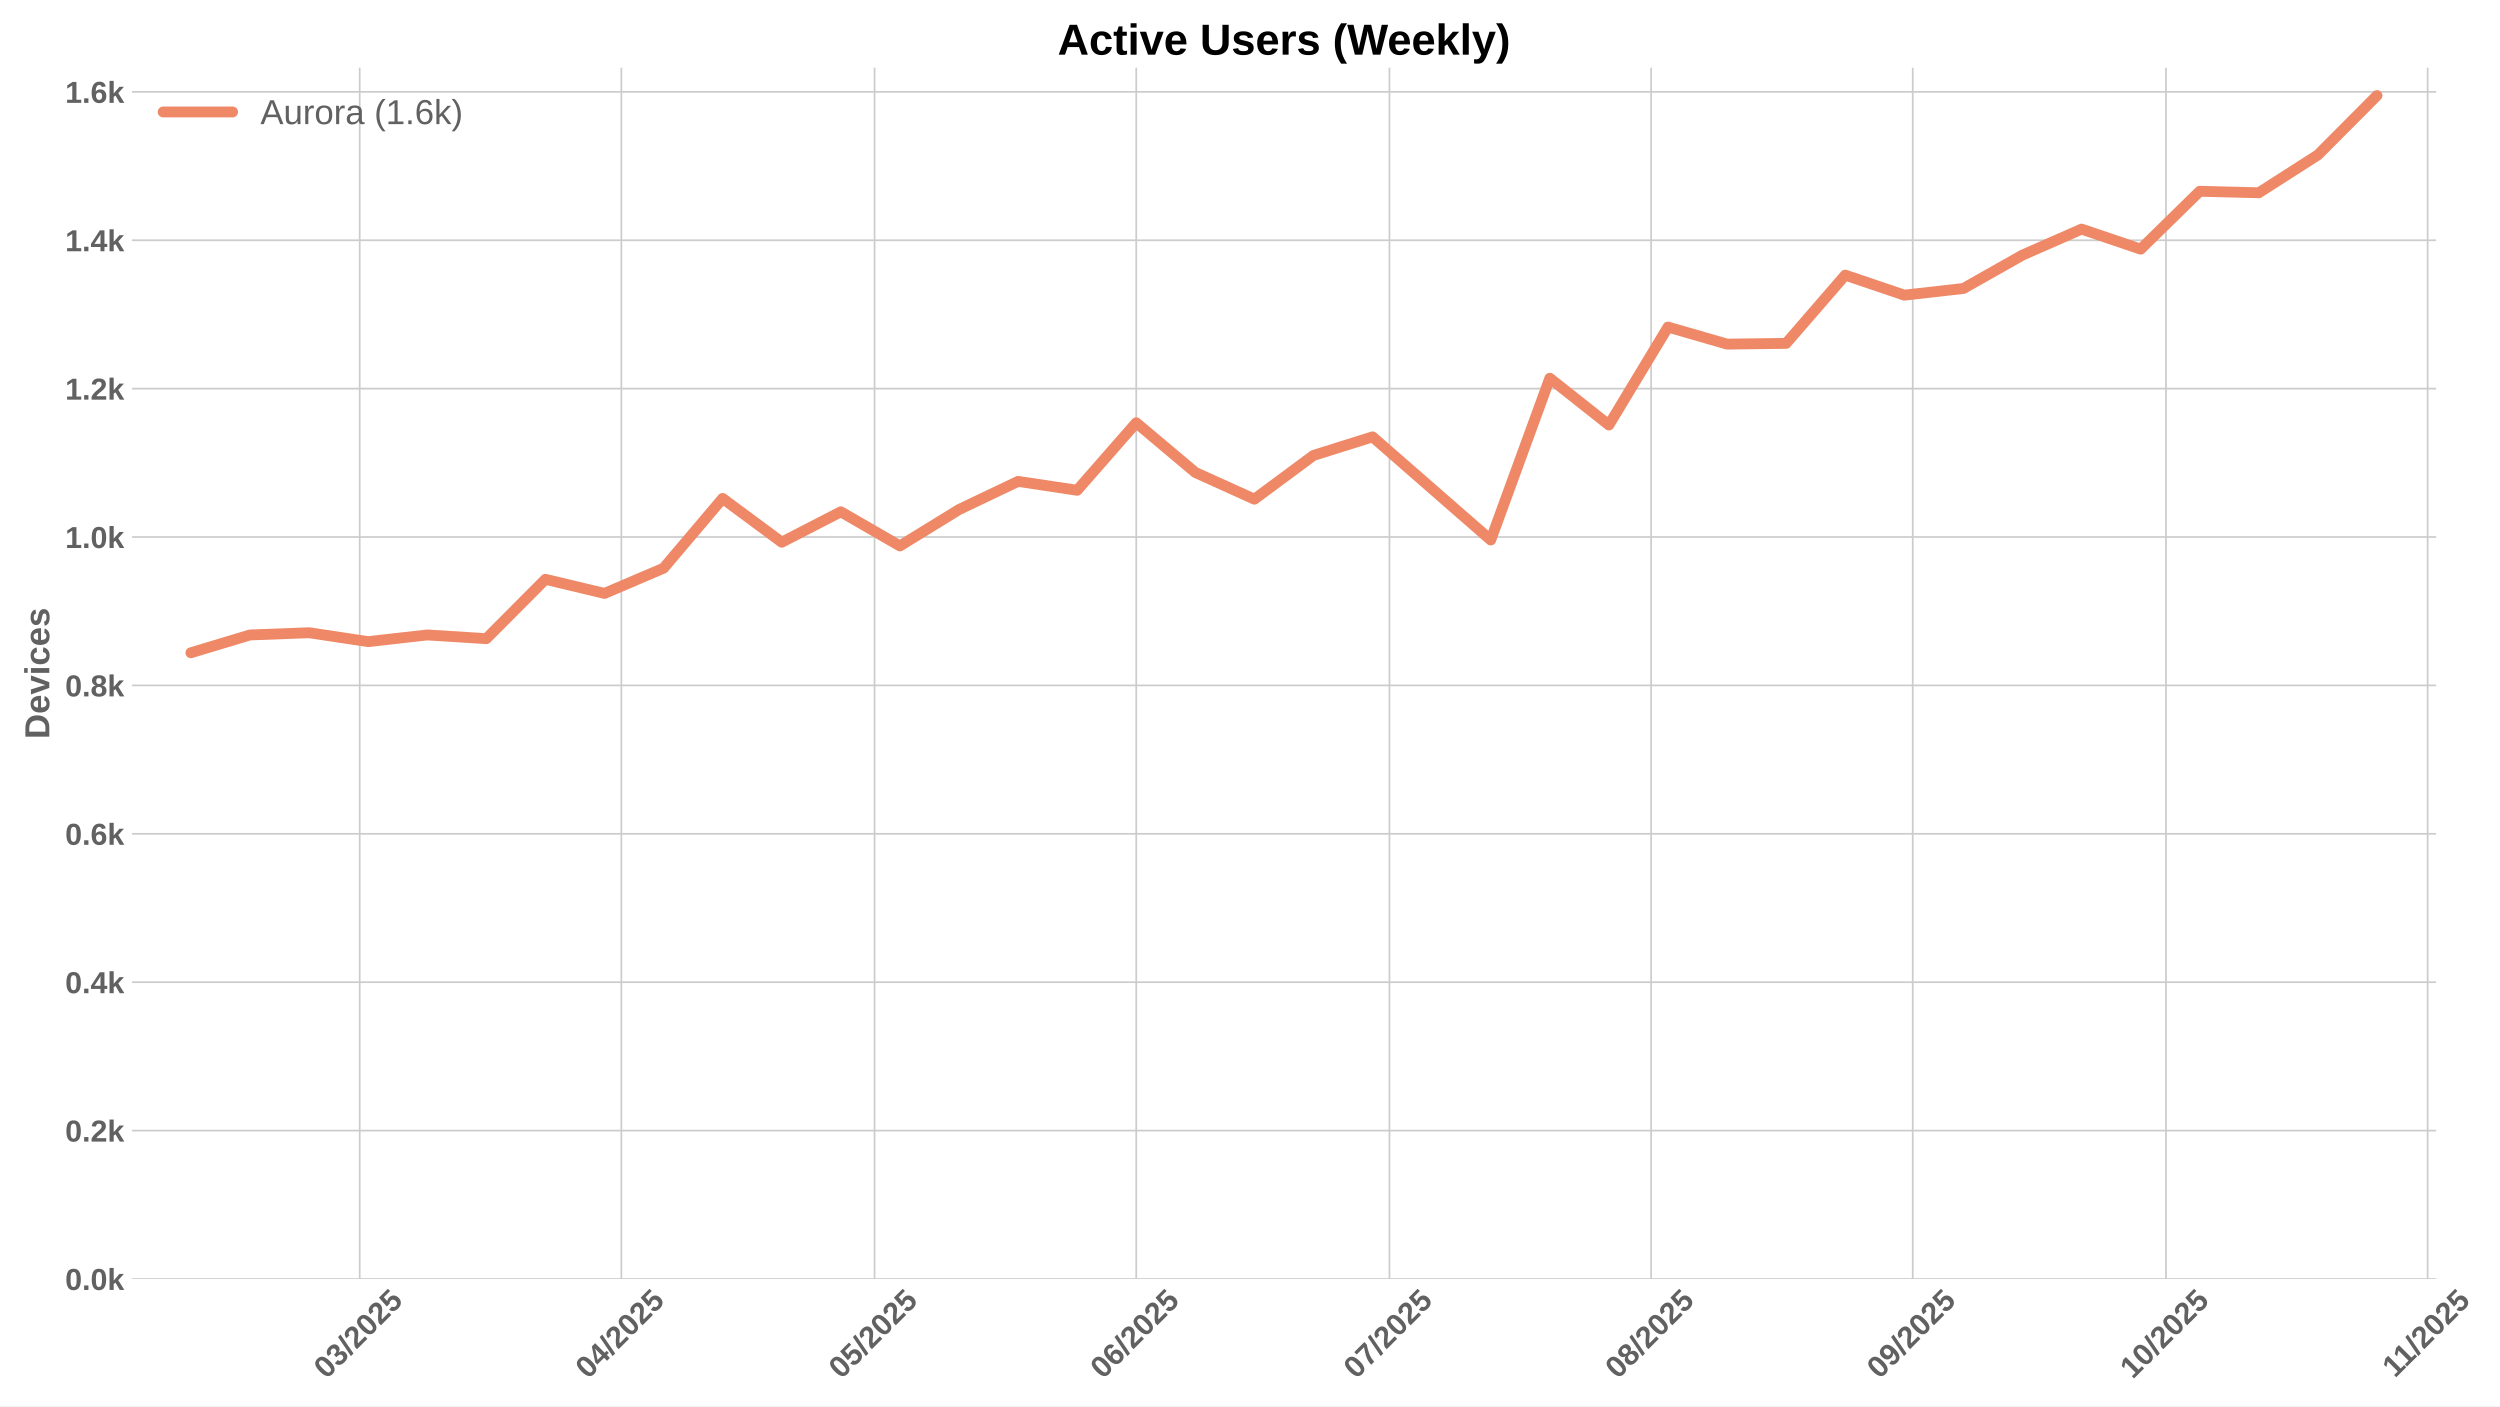
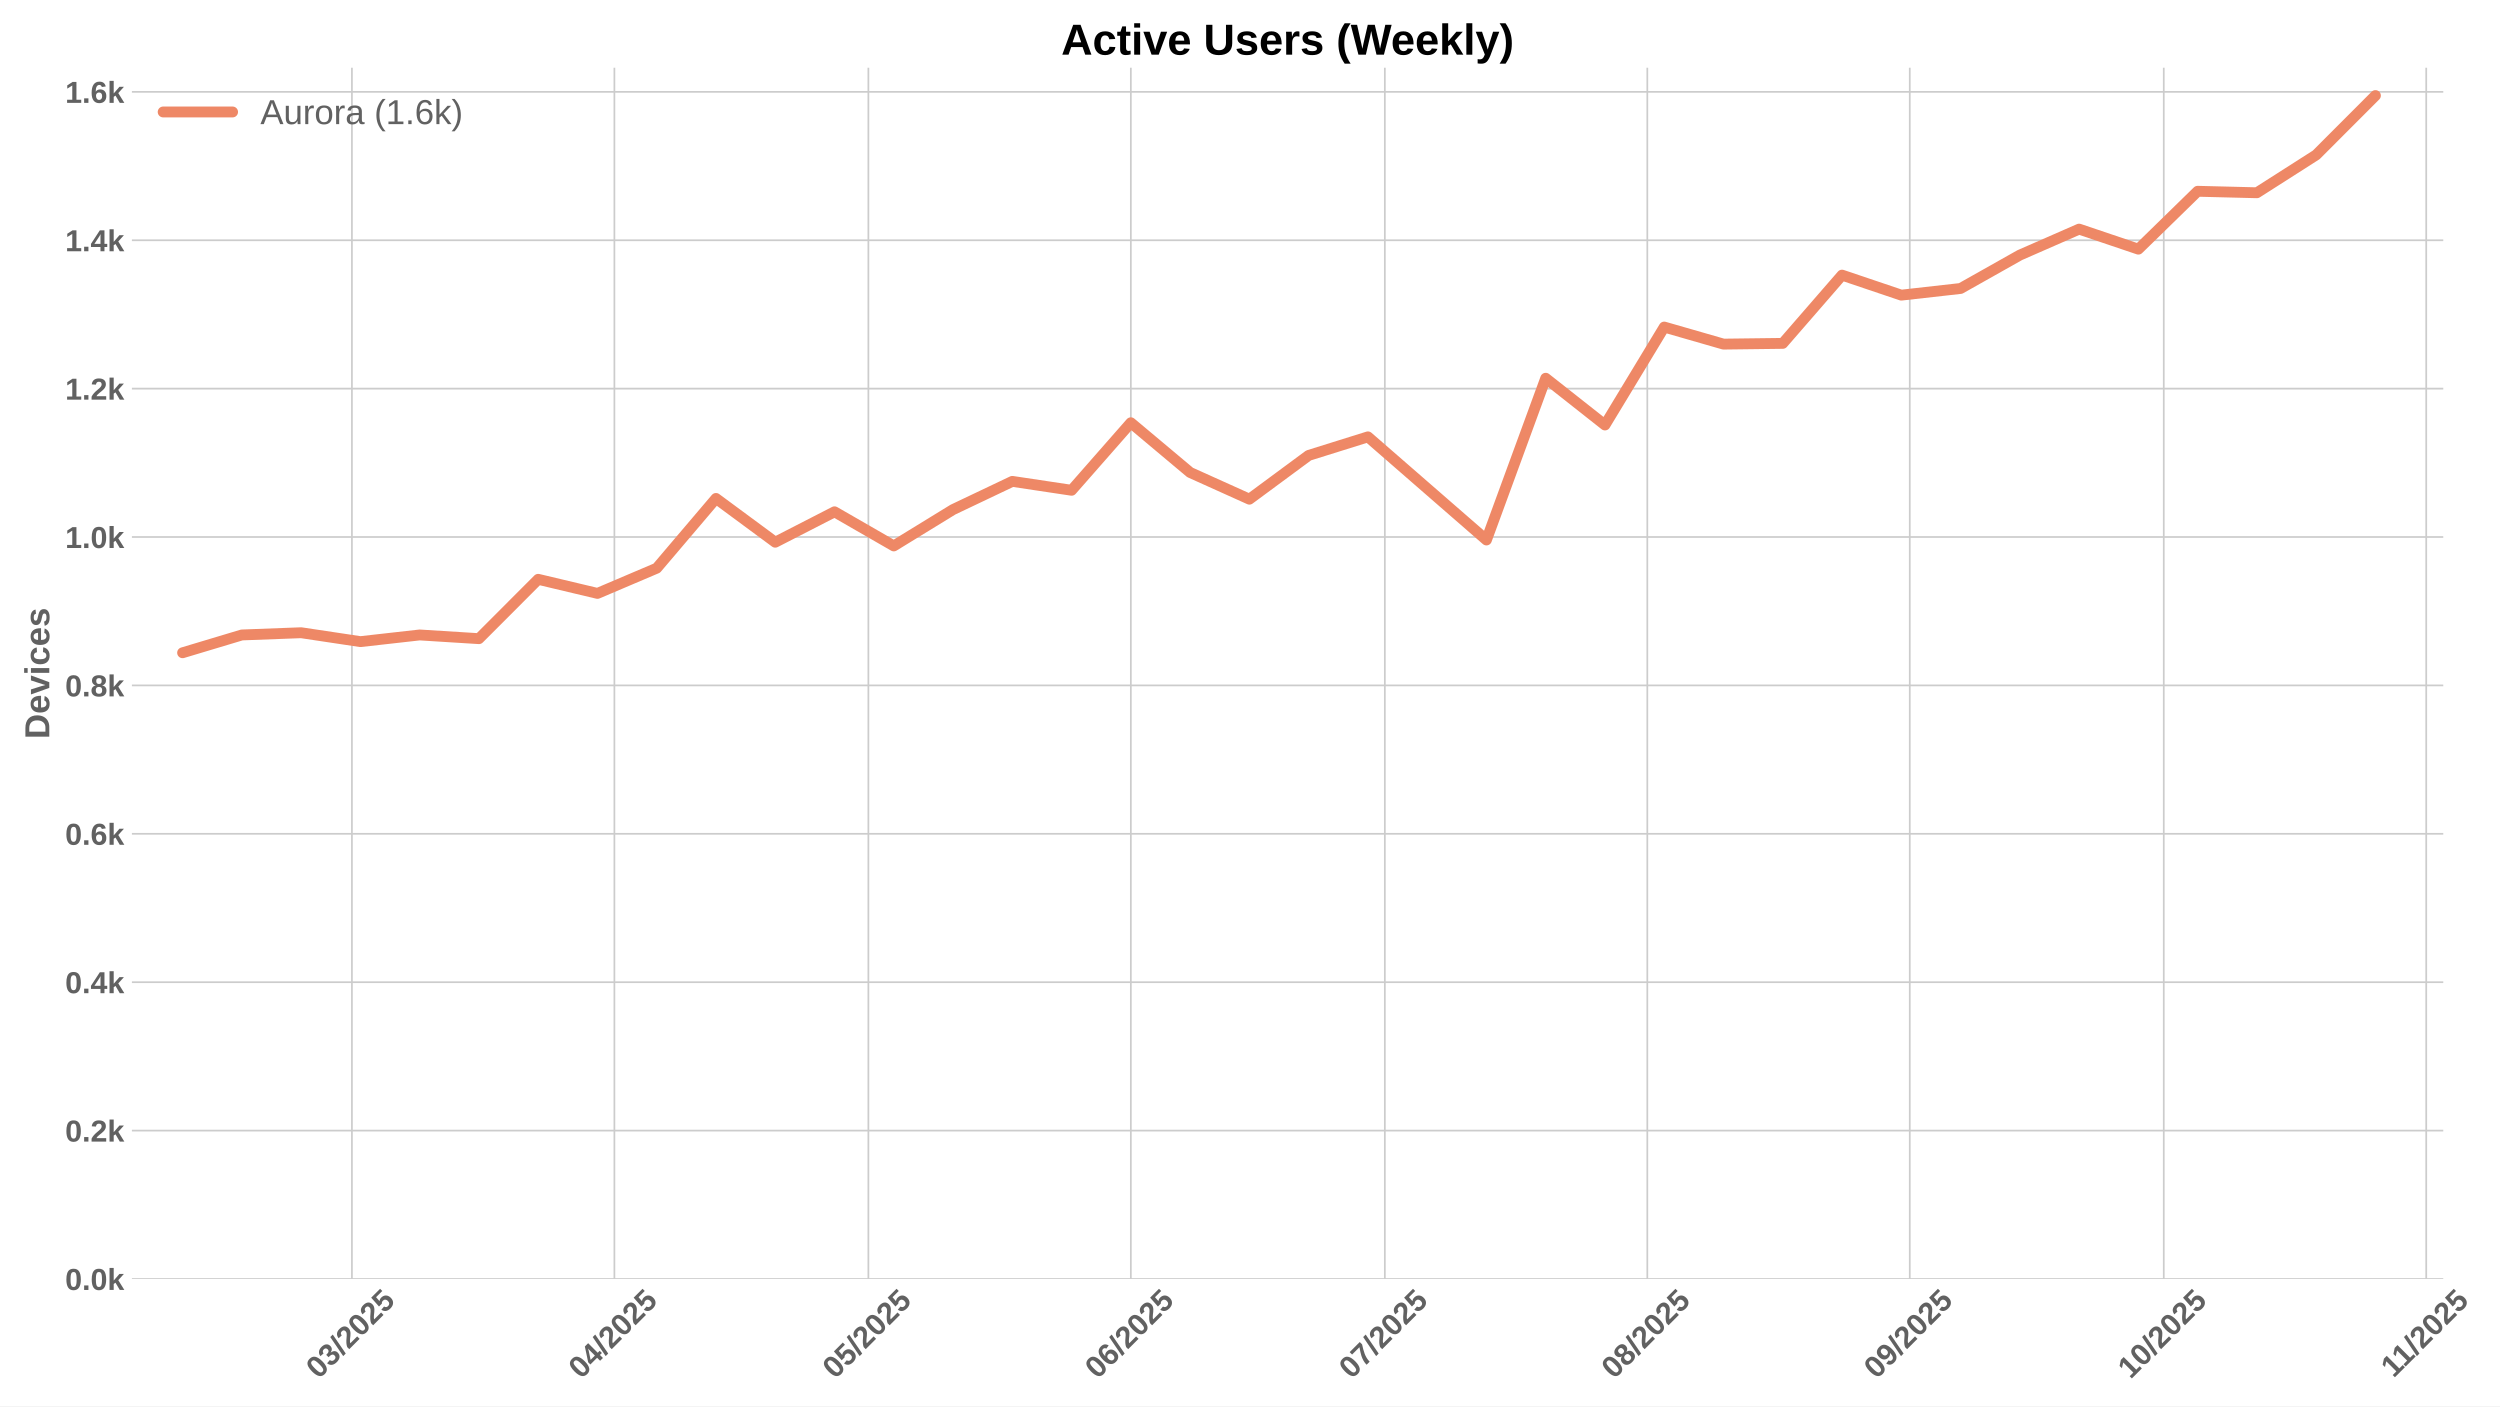
<svg xmlns="http://www.w3.org/2000/svg" xmlns:xlink="http://www.w3.org/1999/xlink" width="1152pt" height="648pt" viewBox="0 0 1152 648" version="1.1">
  <defs>
    <style type="text/css">*{stroke-linejoin: round; stroke-linecap: butt}</style>
  </defs>
  <g id="figure_1">
    <g id="patch_1">
      <path d="M 0 648  L 1152 648  L 1152 0  L 0 0  z " style="fill: #ffffff" />
    </g>
    <g id="axes_1">
      <g id="patch_2">
-         <path d="M 60.78 589.343  L 1122.581 589.343  L 1122.581 31.2  L 60.78 31.2  z " style="fill: #ffffff" />
+         <path d="M 60.78 589.343  L 1125.857 589.343  L 1125.857 31.2  L 60.78 31.2  z " style="fill: #ffffff" />
      </g>
      <g id="matplotlib.axis_1">
        <g id="xtick_1">
          <g id="line2d_1">
-             <path d="M 165.752 589.343  L 165.752 31.2  " clip-path="url(#p4cb1a12904)" style="fill: none; stroke: #cccccc; stroke-width: 0.8; stroke-linecap: round" />
+             <path d="M 162.168 589.343  L 162.168 31.2  " clip-path="url(#pf1b6a0bf16)" style="fill: none; stroke: #cccccc; stroke-width: 0.8; stroke-linecap: round" />
          </g>
          <g id="line2d_2" />
          <g id="text_1">
-             <g style="fill: #616161" transform="translate(150.4216 635.7977) rotate(-45) scale(0.14 -0.14)">
+             <g style="fill: #616161" transform="translate(146.8378 635.7977) rotate(-45) scale(0.14 -0.14)">
              <defs>
                <path id="LiberationSans-Bold-30" d="M 3297 2203  Q 3297 1088 2914 512  Q 2531 -63 1766 -63  Q 253 -63 253 2203  Q 253 2994 418 3494  Q 584 3994 915 4231  Q 1247 4469 1791 4469  Q 2572 4469 2934 3903  Q 3297 3338 3297 2203  z M 2416 2203  Q 2416 2813 2356 3150  Q 2297 3488 2165 3634  Q 2034 3781 1784 3781  Q 1519 3781 1383 3632  Q 1247 3484 1189 3148  Q 1131 2813 1131 2203  Q 1131 1600 1192 1261  Q 1253 922 1386 775  Q 1519 628 1772 628  Q 2022 628 2158 783  Q 2294 938 2355 1278  Q 2416 1619 2416 2203  z " transform="scale(0.015625)" />
                <path id="LiberationSans-Bold-33" d="M 3328 1222  Q 3328 603 2922 265  Q 2516 -72 1766 -72  Q 1056 -72 637 254  Q 219 581 147 1197  L 1041 1275  Q 1125 641 1763 641  Q 2078 641 2253 797  Q 2428 953 2428 1275  Q 2428 1569 2215 1725  Q 2003 1881 1584 1881  L 1278 1881  L 1278 2591  L 1566 2591  Q 1944 2591 2134 2745  Q 2325 2900 2325 3188  Q 2325 3459 2173 3614  Q 2022 3769 1731 3769  Q 1459 3769 1292 3619  Q 1125 3469 1100 3194  L 222 3256  Q 291 3825 694 4147  Q 1097 4469 1747 4469  Q 2438 4469 2827 4158  Q 3216 3847 3216 3297  Q 3216 2884 2973 2618  Q 2731 2353 2275 2266  L 2275 2253  Q 2781 2194 3054 1920  Q 3328 1647 3328 1222  z " transform="scale(0.015625)" />
                <path id="LiberationSans-Bold-2f" d="M 63 -128  L 972 4638  L 1716 4638  L 822 -128  L 63 -128  z " transform="scale(0.015625)" />
                <path id="LiberationSans-Bold-32" d="M 222 0  L 222 609  Q 394 988 711 1347  Q 1028 1706 1509 2097  Q 1972 2472 2158 2715  Q 2344 2959 2344 3194  Q 2344 3769 1766 3769  Q 1484 3769 1336 3617  Q 1188 3466 1144 3163  L 259 3213  Q 334 3825 717 4147  Q 1100 4469 1759 4469  Q 2472 4469 2853 4144  Q 3234 3819 3234 3231  Q 3234 2922 3112 2672  Q 2991 2422 2800 2211  Q 2609 2000 2376 1815  Q 2144 1631 1925 1456  Q 1706 1281 1526 1103  Q 1347 925 1259 722  L 3303 722  L 3303 0  L 222 0  z " transform="scale(0.015625)" />
                <path id="LiberationSans-Bold-35" d="M 3381 1466  Q 3381 766 2945 351  Q 2509 -63 1750 -63  Q 1088 -63 689 235  Q 291 534 197 1100  L 1075 1172  Q 1144 891 1319 762  Q 1494 634 1759 634  Q 2088 634 2283 843  Q 2478 1053 2478 1447  Q 2478 1794 2293 2001  Q 2109 2209 1778 2209  Q 1413 2209 1181 1925  L 325 1925  L 478 4403  L 3125 4403  L 3125 3750  L 1275 3750  L 1203 2638  Q 1522 2919 2000 2919  Q 2628 2919 3004 2528  Q 3381 2138 3381 1466  z " transform="scale(0.015625)" />
              </defs>
              <use xlink:href="#LiberationSans-Bold-30" />
              <use xlink:href="#LiberationSans-Bold-33" transform="translate(55.61523 0)" />
              <use xlink:href="#LiberationSans-Bold-2f" transform="translate(111.2305 0)" />
              <use xlink:href="#LiberationSans-Bold-32" transform="translate(139.0137 0)" />
              <use xlink:href="#LiberationSans-Bold-30" transform="translate(194.6289 0)" />
              <use xlink:href="#LiberationSans-Bold-32" transform="translate(250.2441 0)" />
              <use xlink:href="#LiberationSans-Bold-35" transform="translate(305.8594 0)" />
            </g>
          </g>
        </g>
        <g id="xtick_2">
          <g id="line2d_3">
-             <path d="M 286.323 589.343  L 286.323 31.2  " clip-path="url(#p4cb1a12904)" style="fill: none; stroke: #cccccc; stroke-width: 0.8; stroke-linecap: round" />
+             <path d="M 283.111 589.343  L 283.111 31.2  " clip-path="url(#pf1b6a0bf16)" style="fill: none; stroke: #cccccc; stroke-width: 0.8; stroke-linecap: round" />
          </g>
          <g id="line2d_4" />
          <g id="text_2">
-             <g style="fill: #616161" transform="translate(270.9925 635.7977) rotate(-45) scale(0.14 -0.14)">
+             <g style="fill: #616161" transform="translate(267.7806 635.7977) rotate(-45) scale(0.14 -0.14)">
              <defs>
                <path id="LiberationSans-Bold-34" d="M 2938 897  L 2938 0  L 2100 0  L 2100 897  L 97 897  L 97 1556  L 1956 4403  L 2938 4403  L 2938 1550  L 3525 1550  L 3525 897  L 2938 897  z M 2100 2991  Q 2100 3159 2111 3356  Q 2122 3553 2128 3609  Q 2047 3434 1834 3103  L 813 1550  L 2100 1550  L 2100 2991  z " transform="scale(0.015625)" />
              </defs>
              <use xlink:href="#LiberationSans-Bold-30" />
              <use xlink:href="#LiberationSans-Bold-34" transform="translate(55.61523 0)" />
              <use xlink:href="#LiberationSans-Bold-2f" transform="translate(111.2305 0)" />
              <use xlink:href="#LiberationSans-Bold-32" transform="translate(139.0137 0)" />
              <use xlink:href="#LiberationSans-Bold-30" transform="translate(194.6289 0)" />
              <use xlink:href="#LiberationSans-Bold-32" transform="translate(250.2441 0)" />
              <use xlink:href="#LiberationSans-Bold-35" transform="translate(305.8594 0)" />
            </g>
          </g>
        </g>
        <g id="xtick_3">
          <g id="line2d_5">
-             <path d="M 403.004 589.343  L 403.004 31.2  " clip-path="url(#p4cb1a12904)" style="fill: none; stroke: #cccccc; stroke-width: 0.8; stroke-linecap: round" />
+             <path d="M 400.152 589.343  L 400.152 31.2  " clip-path="url(#pf1b6a0bf16)" style="fill: none; stroke: #cccccc; stroke-width: 0.8; stroke-linecap: round" />
          </g>
          <g id="line2d_6" />
          <g id="text_3">
-             <g style="fill: #616161" transform="translate(387.6739 635.7977) rotate(-45) scale(0.14 -0.14)">
+             <g style="fill: #616161" transform="translate(384.822 635.7977) rotate(-45) scale(0.14 -0.14)">
              <use xlink:href="#LiberationSans-Bold-30" />
              <use xlink:href="#LiberationSans-Bold-35" transform="translate(55.61523 0)" />
              <use xlink:href="#LiberationSans-Bold-2f" transform="translate(111.2305 0)" />
              <use xlink:href="#LiberationSans-Bold-32" transform="translate(139.0137 0)" />
              <use xlink:href="#LiberationSans-Bold-30" transform="translate(194.6289 0)" />
              <use xlink:href="#LiberationSans-Bold-32" transform="translate(250.2441 0)" />
              <use xlink:href="#LiberationSans-Bold-35" transform="translate(305.8594 0)" />
            </g>
          </g>
        </g>
        <g id="xtick_4">
          <g id="line2d_7">
-             <path d="M 523.575 589.343  L 523.575 31.2  " clip-path="url(#p4cb1a12904)" style="fill: none; stroke: #cccccc; stroke-width: 0.8; stroke-linecap: round" />
+             <path d="M 521.095 589.343  L 521.095 31.2  " clip-path="url(#pf1b6a0bf16)" style="fill: none; stroke: #cccccc; stroke-width: 0.8; stroke-linecap: round" />
          </g>
          <g id="line2d_8" />
          <g id="text_4">
-             <g style="fill: #616161" transform="translate(508.2448 635.7977) rotate(-45) scale(0.14 -0.14)">
+             <g style="fill: #616161" transform="translate(505.7648 635.7977) rotate(-45) scale(0.14 -0.14)">
              <defs>
                <path id="LiberationSans-Bold-36" d="M 3328 1441  Q 3328 738 2934 337  Q 2541 -63 1847 -63  Q 1069 -63 651 482  Q 234 1028 234 2100  Q 234 3278 657 3873  Q 1081 4469 1869 4469  Q 2428 4469 2751 4222  Q 3075 3975 3209 3456  L 2381 3341  Q 2263 3775 1850 3775  Q 1497 3775 1295 3422  Q 1094 3069 1094 2350  Q 1234 2584 1484 2709  Q 1734 2834 2050 2834  Q 2641 2834 2984 2459  Q 3328 2084 3328 1441  z M 2447 1416  Q 2447 1791 2273 1989  Q 2100 2188 1797 2188  Q 1506 2188 1331 2002  Q 1156 1816 1156 1509  Q 1156 1125 1339 873  Q 1522 622 1819 622  Q 2116 622 2281 833  Q 2447 1044 2447 1416  z " transform="scale(0.015625)" />
              </defs>
              <use xlink:href="#LiberationSans-Bold-30" />
              <use xlink:href="#LiberationSans-Bold-36" transform="translate(55.61523 0)" />
              <use xlink:href="#LiberationSans-Bold-2f" transform="translate(111.2305 0)" />
              <use xlink:href="#LiberationSans-Bold-32" transform="translate(139.0137 0)" />
              <use xlink:href="#LiberationSans-Bold-30" transform="translate(194.6289 0)" />
              <use xlink:href="#LiberationSans-Bold-32" transform="translate(250.2441 0)" />
              <use xlink:href="#LiberationSans-Bold-35" transform="translate(305.8594 0)" />
            </g>
          </g>
        </g>
        <g id="xtick_5">
          <g id="line2d_9">
-             <path d="M 640.257 589.343  L 640.257 31.2  " clip-path="url(#p4cb1a12904)" style="fill: none; stroke: #cccccc; stroke-width: 0.8; stroke-linecap: round" />
+             <path d="M 638.137 589.343  L 638.137 31.2  " clip-path="url(#pf1b6a0bf16)" style="fill: none; stroke: #cccccc; stroke-width: 0.8; stroke-linecap: round" />
          </g>
          <g id="line2d_10" />
          <g id="text_5">
-             <g style="fill: #616161" transform="translate(624.9262 635.7977) rotate(-45) scale(0.14 -0.14)">
+             <g style="fill: #616161" transform="translate(622.8062 635.7977) rotate(-45) scale(0.14 -0.14)">
              <defs>
                <path id="LiberationSans-Bold-37" d="M 3278 3706  Q 2981 3238 2717 2797  Q 2453 2356 2256 1911  Q 2059 1466 1945 995  Q 1831 525 1831 0  L 916 0  Q 916 550 1059 1064  Q 1203 1578 1475 2111  Q 1747 2644 2463 3681  L 275 3681  L 275 4403  L 3278 4403  L 3278 3706  z " transform="scale(0.015625)" />
              </defs>
              <use xlink:href="#LiberationSans-Bold-30" />
              <use xlink:href="#LiberationSans-Bold-37" transform="translate(55.61523 0)" />
              <use xlink:href="#LiberationSans-Bold-2f" transform="translate(111.2305 0)" />
              <use xlink:href="#LiberationSans-Bold-32" transform="translate(139.0137 0)" />
              <use xlink:href="#LiberationSans-Bold-30" transform="translate(194.6289 0)" />
              <use xlink:href="#LiberationSans-Bold-32" transform="translate(250.2441 0)" />
              <use xlink:href="#LiberationSans-Bold-35" transform="translate(305.8594 0)" />
            </g>
          </g>
        </g>
        <g id="xtick_6">
          <g id="line2d_11">
-             <path d="M 760.827 589.343  L 760.827 31.2  " clip-path="url(#p4cb1a12904)" style="fill: none; stroke: #cccccc; stroke-width: 0.8; stroke-linecap: round" />
+             <path d="M 759.079 589.343  L 759.079 31.2  " clip-path="url(#pf1b6a0bf16)" style="fill: none; stroke: #cccccc; stroke-width: 0.8; stroke-linecap: round" />
          </g>
          <g id="line2d_12" />
          <g id="text_6">
-             <g style="fill: #616161" transform="translate(745.4971 635.7977) rotate(-45) scale(0.14 -0.14)">
+             <g style="fill: #616161" transform="translate(743.749 635.7977) rotate(-45) scale(0.14 -0.14)">
              <defs>
                <path id="LiberationSans-Bold-38" d="M 3363 1241  Q 3363 622 2953 279  Q 2544 -63 1784 -63  Q 1031 -63 617 278  Q 203 619 203 1234  Q 203 1656 447 1945  Q 691 2234 1100 2303  L 1100 2316  Q 744 2394 525 2669  Q 306 2944 306 3303  Q 306 3844 689 4156  Q 1072 4469 1772 4469  Q 2488 4469 2870 4164  Q 3253 3859 3253 3297  Q 3253 2938 3036 2666  Q 2819 2394 2453 2322  L 2453 2309  Q 2878 2241 3120 1961  Q 3363 1681 3363 1241  z M 2350 3250  Q 2350 3563 2206 3708  Q 2063 3853 1772 3853  Q 1203 3853 1203 3250  Q 1203 2619 1778 2619  Q 2066 2619 2208 2766  Q 2350 2913 2350 3250  z M 2453 1313  Q 2453 2003 1766 2003  Q 1447 2003 1276 1822  Q 1106 1641 1106 1300  Q 1106 913 1275 734  Q 1444 556 1791 556  Q 2131 556 2292 734  Q 2453 913 2453 1313  z " transform="scale(0.015625)" />
              </defs>
              <use xlink:href="#LiberationSans-Bold-30" />
              <use xlink:href="#LiberationSans-Bold-38" transform="translate(55.61523 0)" />
              <use xlink:href="#LiberationSans-Bold-2f" transform="translate(111.2305 0)" />
              <use xlink:href="#LiberationSans-Bold-32" transform="translate(139.0137 0)" />
              <use xlink:href="#LiberationSans-Bold-30" transform="translate(194.6289 0)" />
              <use xlink:href="#LiberationSans-Bold-32" transform="translate(250.2441 0)" />
              <use xlink:href="#LiberationSans-Bold-35" transform="translate(305.8594 0)" />
            </g>
          </g>
        </g>
        <g id="xtick_7">
          <g id="line2d_13">
-             <path d="M 881.398 589.343  L 881.398 31.2  " clip-path="url(#p4cb1a12904)" style="fill: none; stroke: #cccccc; stroke-width: 0.8; stroke-linecap: round" />
+             <path d="M 880.022 589.343  L 880.022 31.2  " clip-path="url(#pf1b6a0bf16)" style="fill: none; stroke: #cccccc; stroke-width: 0.8; stroke-linecap: round" />
          </g>
          <g id="line2d_14" />
          <g id="text_7">
-             <g style="fill: #616161" transform="translate(866.0679 635.7977) rotate(-45) scale(0.14 -0.14)">
+             <g style="fill: #616161" transform="translate(864.6918 635.7977) rotate(-45) scale(0.14 -0.14)">
              <defs>
                <path id="LiberationSans-Bold-39" d="M 3322 2272  Q 3322 1100 2894 518  Q 2466 -63 1678 -63  Q 1097 -63 767 185  Q 438 434 300 972  L 1125 1088  Q 1247 628 1688 628  Q 2056 628 2254 981  Q 2453 1334 2459 2028  Q 2341 1794 2070 1661  Q 1800 1528 1488 1528  Q 906 1528 564 1923  Q 222 2319 222 2994  Q 222 3688 623 4078  Q 1025 4469 1759 4469  Q 2550 4469 2936 3920  Q 3322 3372 3322 2272  z M 2394 2888  Q 2394 3297 2214 3539  Q 2034 3781 1738 3781  Q 1447 3781 1280 3570  Q 1113 3359 1113 2988  Q 1113 2622 1278 2401  Q 1444 2181 1741 2181  Q 2022 2181 2208 2373  Q 2394 2566 2394 2888  z " transform="scale(0.015625)" />
              </defs>
              <use xlink:href="#LiberationSans-Bold-30" />
              <use xlink:href="#LiberationSans-Bold-39" transform="translate(55.61523 0)" />
              <use xlink:href="#LiberationSans-Bold-2f" transform="translate(111.2305 0)" />
              <use xlink:href="#LiberationSans-Bold-32" transform="translate(139.0137 0)" />
              <use xlink:href="#LiberationSans-Bold-30" transform="translate(194.6289 0)" />
              <use xlink:href="#LiberationSans-Bold-32" transform="translate(250.2441 0)" />
              <use xlink:href="#LiberationSans-Bold-35" transform="translate(305.8594 0)" />
            </g>
          </g>
        </g>
        <g id="xtick_8">
          <g id="line2d_15">
-             <path d="M 998.08 589.343  L 998.08 31.2  " clip-path="url(#p4cb1a12904)" style="fill: none; stroke: #cccccc; stroke-width: 0.8; stroke-linecap: round" />
+             <path d="M 997.064 589.343  L 997.064 31.2  " clip-path="url(#pf1b6a0bf16)" style="fill: none; stroke: #cccccc; stroke-width: 0.8; stroke-linecap: round" />
          </g>
          <g id="line2d_16" />
          <g id="text_8">
-             <g style="fill: #616161" transform="translate(982.7494 635.7977) rotate(-45) scale(0.14 -0.14)">
+             <g style="fill: #616161" transform="translate(981.7332 635.7977) rotate(-45) scale(0.14 -0.14)">
              <defs>
                <path id="LiberationSans-Bold-31" d="M 403 0  L 403 653  L 1494 653  L 1494 3656  L 438 2997  L 438 3688  L 1541 4403  L 2372 4403  L 2372 653  L 3381 653  L 3381 0  L 403 0  z " transform="scale(0.015625)" />
              </defs>
              <use xlink:href="#LiberationSans-Bold-31" />
              <use xlink:href="#LiberationSans-Bold-30" transform="translate(55.61523 0)" />
              <use xlink:href="#LiberationSans-Bold-2f" transform="translate(111.2305 0)" />
              <use xlink:href="#LiberationSans-Bold-32" transform="translate(139.0137 0)" />
              <use xlink:href="#LiberationSans-Bold-30" transform="translate(194.6289 0)" />
              <use xlink:href="#LiberationSans-Bold-32" transform="translate(250.2441 0)" />
              <use xlink:href="#LiberationSans-Bold-35" transform="translate(305.8594 0)" />
            </g>
          </g>
        </g>
        <g id="xtick_9">
          <g id="line2d_17">
-             <path d="M 1118.651 589.343  L 1118.651 31.2  " clip-path="url(#p4cb1a12904)" style="fill: none; stroke: #cccccc; stroke-width: 0.8; stroke-linecap: round" />
+             <path d="M 1118.006 589.343  L 1118.006 31.2  " clip-path="url(#pf1b6a0bf16)" style="fill: none; stroke: #cccccc; stroke-width: 0.8; stroke-linecap: round" />
          </g>
          <g id="line2d_18" />
          <g id="text_9">
-             <g style="fill: #616161" transform="translate(1103.592 635.2532) rotate(-45) scale(0.14 -0.14)">
+             <g style="fill: #616161" transform="translate(1102.948 635.2532) rotate(-45) scale(0.14 -0.14)">
              <use xlink:href="#LiberationSans-Bold-31" />
              <use xlink:href="#LiberationSans-Bold-31" transform="translate(50.11523 0)" />
              <use xlink:href="#LiberationSans-Bold-2f" transform="translate(105.7305 0)" />
              <use xlink:href="#LiberationSans-Bold-32" transform="translate(133.5137 0)" />
              <use xlink:href="#LiberationSans-Bold-30" transform="translate(189.1289 0)" />
              <use xlink:href="#LiberationSans-Bold-32" transform="translate(244.7441 0)" />
              <use xlink:href="#LiberationSans-Bold-35" transform="translate(300.3594 0)" />
            </g>
          </g>
        </g>
      </g>
      <g id="matplotlib.axis_2">
        <g id="ytick_1">
          <g id="line2d_19">
-             <path d="M 60.78 589.343  L 1122.581 589.343  " clip-path="url(#p4cb1a12904)" style="fill: none; stroke: #cccccc; stroke-width: 0.8; stroke-linecap: round" />
+             <path d="M 60.78 589.343  L 1125.857 589.343  " clip-path="url(#pf1b6a0bf16)" style="fill: none; stroke: #cccccc; stroke-width: 0.8; stroke-linecap: round" />
          </g>
          <g id="line2d_20" />
          <g id="text_10">
            <g style="fill: #616161" transform="translate(30.03469 594.416) scale(0.14 -0.14)">
              <defs>
                <path id="LiberationSans-Bold-2e" d="M 434 0  L 434 953  L 1338 953  L 1338 0  L 434 0  z " transform="scale(0.015625)" />
                <path id="LiberationSans-Bold-6b" d="M 2606 0  L 1703 1531  L 1325 1269  L 1325 0  L 447 0  L 447 4638  L 1325 4638  L 1325 1981  L 2531 3381  L 3475 3381  L 2288 2063  L 3566 0  L 2606 0  z " transform="scale(0.015625)" />
              </defs>
              <use xlink:href="#LiberationSans-Bold-30" />
              <use xlink:href="#LiberationSans-Bold-2e" transform="translate(55.61523 0)" />
              <use xlink:href="#LiberationSans-Bold-30" transform="translate(83.39844 0)" />
              <use xlink:href="#LiberationSans-Bold-6b" transform="translate(139.0137 0)" />
            </g>
          </g>
        </g>
        <g id="ytick_2">
          <g id="line2d_21">
-             <path d="M 60.78 520.966  L 1122.581 520.966  " clip-path="url(#p4cb1a12904)" style="fill: none; stroke: #cccccc; stroke-width: 0.8; stroke-linecap: round" />
+             <path d="M 60.78 520.966  L 1125.857 520.966  " clip-path="url(#pf1b6a0bf16)" style="fill: none; stroke: #cccccc; stroke-width: 0.8; stroke-linecap: round" />
          </g>
          <g id="line2d_22" />
          <g id="text_11">
            <g style="fill: #616161" transform="translate(30.03469 526.0391) scale(0.14 -0.14)">
              <use xlink:href="#LiberationSans-Bold-30" />
              <use xlink:href="#LiberationSans-Bold-2e" transform="translate(55.61523 0)" />
              <use xlink:href="#LiberationSans-Bold-32" transform="translate(83.39844 0)" />
              <use xlink:href="#LiberationSans-Bold-6b" transform="translate(139.0137 0)" />
            </g>
          </g>
        </g>
        <g id="ytick_3">
          <g id="line2d_23">
-             <path d="M 60.78 452.589  L 1122.581 452.589  " clip-path="url(#p4cb1a12904)" style="fill: none; stroke: #cccccc; stroke-width: 0.8; stroke-linecap: round" />
+             <path d="M 60.78 452.589  L 1125.857 452.589  " clip-path="url(#pf1b6a0bf16)" style="fill: none; stroke: #cccccc; stroke-width: 0.8; stroke-linecap: round" />
          </g>
          <g id="line2d_24" />
          <g id="text_12">
            <g style="fill: #616161" transform="translate(30.03469 457.6623) scale(0.14 -0.14)">
              <use xlink:href="#LiberationSans-Bold-30" />
              <use xlink:href="#LiberationSans-Bold-2e" transform="translate(55.61523 0)" />
              <use xlink:href="#LiberationSans-Bold-34" transform="translate(83.39844 0)" />
              <use xlink:href="#LiberationSans-Bold-6b" transform="translate(139.0137 0)" />
            </g>
          </g>
        </g>
        <g id="ytick_4">
          <g id="line2d_25">
-             <path d="M 60.78 384.213  L 1122.581 384.213  " clip-path="url(#p4cb1a12904)" style="fill: none; stroke: #cccccc; stroke-width: 0.8; stroke-linecap: round" />
+             <path d="M 60.78 384.213  L 1125.857 384.213  " clip-path="url(#pf1b6a0bf16)" style="fill: none; stroke: #cccccc; stroke-width: 0.8; stroke-linecap: round" />
          </g>
          <g id="line2d_26" />
          <g id="text_13">
            <g style="fill: #616161" transform="translate(30.03469 389.2854) scale(0.14 -0.14)">
              <use xlink:href="#LiberationSans-Bold-30" />
              <use xlink:href="#LiberationSans-Bold-2e" transform="translate(55.61523 0)" />
              <use xlink:href="#LiberationSans-Bold-36" transform="translate(83.39844 0)" />
              <use xlink:href="#LiberationSans-Bold-6b" transform="translate(139.0137 0)" />
            </g>
          </g>
        </g>
        <g id="ytick_5">
          <g id="line2d_27">
-             <path d="M 60.78 315.836  L 1122.581 315.836  " clip-path="url(#p4cb1a12904)" style="fill: none; stroke: #cccccc; stroke-width: 0.8; stroke-linecap: round" />
+             <path d="M 60.78 315.836  L 1125.857 315.836  " clip-path="url(#pf1b6a0bf16)" style="fill: none; stroke: #cccccc; stroke-width: 0.8; stroke-linecap: round" />
          </g>
          <g id="line2d_28" />
          <g id="text_14">
            <g style="fill: #616161" transform="translate(30.03469 320.9086) scale(0.14 -0.14)">
              <use xlink:href="#LiberationSans-Bold-30" />
              <use xlink:href="#LiberationSans-Bold-2e" transform="translate(55.61523 0)" />
              <use xlink:href="#LiberationSans-Bold-38" transform="translate(83.39844 0)" />
              <use xlink:href="#LiberationSans-Bold-6b" transform="translate(139.0137 0)" />
            </g>
          </g>
        </g>
        <g id="ytick_6">
          <g id="line2d_29">
-             <path d="M 60.78 247.459  L 1122.581 247.459  " clip-path="url(#p4cb1a12904)" style="fill: none; stroke: #cccccc; stroke-width: 0.8; stroke-linecap: round" />
+             <path d="M 60.78 247.459  L 1125.857 247.459  " clip-path="url(#pf1b6a0bf16)" style="fill: none; stroke: #cccccc; stroke-width: 0.8; stroke-linecap: round" />
          </g>
          <g id="line2d_30" />
          <g id="text_15">
            <g style="fill: #616161" transform="translate(30.03469 252.5317) scale(0.14 -0.14)">
              <use xlink:href="#LiberationSans-Bold-31" />
              <use xlink:href="#LiberationSans-Bold-2e" transform="translate(55.61523 0)" />
              <use xlink:href="#LiberationSans-Bold-30" transform="translate(83.39844 0)" />
              <use xlink:href="#LiberationSans-Bold-6b" transform="translate(139.0137 0)" />
            </g>
          </g>
        </g>
        <g id="ytick_7">
          <g id="line2d_31">
-             <path d="M 60.78 179.082  L 1122.581 179.082  " clip-path="url(#p4cb1a12904)" style="fill: none; stroke: #cccccc; stroke-width: 0.8; stroke-linecap: round" />
+             <path d="M 60.78 179.082  L 1125.857 179.082  " clip-path="url(#pf1b6a0bf16)" style="fill: none; stroke: #cccccc; stroke-width: 0.8; stroke-linecap: round" />
          </g>
          <g id="line2d_32" />
          <g id="text_16">
            <g style="fill: #616161" transform="translate(30.03469 184.1549) scale(0.14 -0.14)">
              <use xlink:href="#LiberationSans-Bold-31" />
              <use xlink:href="#LiberationSans-Bold-2e" transform="translate(55.61523 0)" />
              <use xlink:href="#LiberationSans-Bold-32" transform="translate(83.39844 0)" />
              <use xlink:href="#LiberationSans-Bold-6b" transform="translate(139.0137 0)" />
            </g>
          </g>
        </g>
        <g id="ytick_8">
          <g id="line2d_33">
-             <path d="M 60.78 110.705  L 1122.581 110.705  " clip-path="url(#p4cb1a12904)" style="fill: none; stroke: #cccccc; stroke-width: 0.8; stroke-linecap: round" />
+             <path d="M 60.78 110.705  L 1125.857 110.705  " clip-path="url(#pf1b6a0bf16)" style="fill: none; stroke: #cccccc; stroke-width: 0.8; stroke-linecap: round" />
          </g>
          <g id="line2d_34" />
          <g id="text_17">
            <g style="fill: #616161" transform="translate(30.03469 115.778) scale(0.14 -0.14)">
              <use xlink:href="#LiberationSans-Bold-31" />
              <use xlink:href="#LiberationSans-Bold-2e" transform="translate(55.61523 0)" />
              <use xlink:href="#LiberationSans-Bold-34" transform="translate(83.39844 0)" />
              <use xlink:href="#LiberationSans-Bold-6b" transform="translate(139.0137 0)" />
            </g>
          </g>
        </g>
        <g id="ytick_9">
          <g id="line2d_35">
-             <path d="M 60.78 42.328  L 1122.581 42.328  " clip-path="url(#p4cb1a12904)" style="fill: none; stroke: #cccccc; stroke-width: 0.8; stroke-linecap: round" />
+             <path d="M 60.78 42.328  L 1125.857 42.328  " clip-path="url(#pf1b6a0bf16)" style="fill: none; stroke: #cccccc; stroke-width: 0.8; stroke-linecap: round" />
          </g>
          <g id="line2d_36" />
          <g id="text_18">
            <g style="fill: #616161" transform="translate(30.03469 47.40115) scale(0.14 -0.14)">
              <use xlink:href="#LiberationSans-Bold-31" />
              <use xlink:href="#LiberationSans-Bold-2e" transform="translate(55.61523 0)" />
              <use xlink:href="#LiberationSans-Bold-36" transform="translate(83.39844 0)" />
              <use xlink:href="#LiberationSans-Bold-6b" transform="translate(139.0137 0)" />
            </g>
          </g>
        </g>
        <g id="text_19">
          <g style="fill: #616161" transform="translate(22.71469 340.5153) rotate(-90) scale(0.16 -0.16)">
            <defs>
              <path id="LiberationSans-Bold-44" d="M 4353 2234  Q 4353 1553 4086 1045  Q 3819 538 3330 269  Q 2841 0 2209 0  L 428 0  L 428 4403  L 2022 4403  Q 3134 4403 3743 3842  Q 4353 3281 4353 2234  z M 3425 2234  Q 3425 2944 3056 3317  Q 2688 3691 2003 3691  L 1350 3691  L 1350 713  L 2131 713  Q 2725 713 3075 1122  Q 3425 1531 3425 2234  z " transform="scale(0.015625)" />
              <path id="LiberationSans-Bold-65" d="M 1831 -63  Q 1069 -63 659 389  Q 250 841 250 1706  Q 250 2544 665 2994  Q 1081 3444 1844 3444  Q 2572 3444 2956 2961  Q 3341 2478 3341 1547  L 3341 1522  L 1172 1522  Q 1172 1028 1355 776  Q 1538 525 1875 525  Q 2341 525 2463 928  L 3291 856  Q 2931 -63 1831 -63  z M 1831 2891  Q 1522 2891 1355 2675  Q 1188 2459 1178 2072  L 2491 2072  Q 2466 2481 2294 2686  Q 2122 2891 1831 2891  z " transform="scale(0.015625)" />
              <path id="LiberationSans-Bold-76" d="M 2284 0  L 1234 0  L 25 3381  L 953 3381  L 1544 1491  Q 1591 1334 1766 709  Q 1797 838 1894 1159  Q 1991 1481 2613 3381  L 3531 3381  L 2284 0  z " transform="scale(0.015625)" />
              <path id="LiberationSans-Bold-69" d="M 447 3991  L 447 4638  L 1325 4638  L 1325 3991  L 447 3991  z M 447 0  L 447 3381  L 1325 3381  L 1325 0  L 447 0  z " transform="scale(0.015625)" />
              <path id="LiberationSans-Bold-63" d="M 1856 -63  Q 1088 -63 669 395  Q 250 853 250 1672  Q 250 2509 672 2976  Q 1094 3444 1869 3444  Q 2466 3444 2856 3144  Q 3247 2844 3347 2316  L 2463 2272  Q 2425 2531 2275 2686  Q 2125 2841 1850 2841  Q 1172 2841 1172 1706  Q 1172 538 1863 538  Q 2113 538 2281 695  Q 2450 853 2491 1166  L 3372 1125  Q 3325 778 3123 506  Q 2922 234 2594 85  Q 2266 -63 1856 -63  z " transform="scale(0.015625)" />
              <path id="LiberationSans-Bold-73" d="M 3297 988  Q 3297 497 2895 217  Q 2494 -63 1784 -63  Q 1088 -63 717 157  Q 347 378 225 844  L 997 959  Q 1063 719 1223 619  Q 1384 519 1784 519  Q 2153 519 2322 612  Q 2491 706 2491 906  Q 2491 1069 2355 1164  Q 2219 1259 1894 1325  Q 1150 1472 890 1598  Q 631 1725 495 1926  Q 359 2128 359 2422  Q 359 2906 732 3176  Q 1106 3447 1791 3447  Q 2394 3447 2761 3212  Q 3128 2978 3219 2534  L 2441 2453  Q 2403 2659 2256 2761  Q 2109 2863 1791 2863  Q 1478 2863 1322 2783  Q 1166 2703 1166 2516  Q 1166 2369 1286 2283  Q 1406 2197 1691 2141  Q 2088 2059 2395 1973  Q 2703 1888 2889 1769  Q 3075 1650 3186 1464  Q 3297 1278 3297 988  z " transform="scale(0.015625)" />
            </defs>
            <use xlink:href="#LiberationSans-Bold-44" />
            <use xlink:href="#LiberationSans-Bold-65" transform="translate(72.2168 0)" />
            <use xlink:href="#LiberationSans-Bold-76" transform="translate(127.832 0)" />
            <use xlink:href="#LiberationSans-Bold-69" transform="translate(183.4473 0)" />
            <use xlink:href="#LiberationSans-Bold-63" transform="translate(211.2305 0)" />
            <use xlink:href="#LiberationSans-Bold-65" transform="translate(266.8457 0)" />
            <use xlink:href="#LiberationSans-Bold-73" transform="translate(322.4609 0)" />
          </g>
        </g>
      </g>
      <g id="line2d_37">
-         <path d="M 87.964 300.793  L 115.19 292.588  L 142.416 291.562  L 169.641 295.665  L 196.867 292.588  L 224.093 294.297  L 251.318 266.946  L 278.544 273.442  L 305.77 261.818  L 332.995 229.681  L 360.221 249.852  L 387.447 235.835  L 414.672 251.562  L 441.898 234.809  L 469.124 221.818  L 496.349 225.92  L 523.575 194.809  L 550.801 217.715  L 578.026 230.023  L 605.252 209.852  L 632.478 201.305  L 686.929 248.826  L 714.155 174.296  L 741.38 195.834  L 768.606 150.706  L 795.832 158.569  L 823.057 158.227  L 850.283 126.774  L 877.509 136.005  L 904.734 132.928  L 931.96 117.543  L 959.186 105.577  L 986.412 114.808  L 1013.637 88.141  L 1040.863 88.825  L 1068.089 71.388  L 1095.314 44.038  " clip-path="url(#p4cb1a12904)" style="fill: none; stroke: #ee8866; stroke-width: 5; stroke-linecap: round" />
+         <path d="M 84.14 300.793  L 111.45 292.588  L 138.76 291.562  L 166.069 295.665  L 193.379 292.588  L 220.689 294.297  L 247.998 266.946  L 275.308 273.442  L 302.618 261.818  L 329.927 229.681  L 357.237 249.852  L 384.547 235.835  L 411.856 251.562  L 439.166 234.809  L 466.476 221.818  L 493.785 225.92  L 521.095 194.809  L 548.405 217.715  L 575.714 230.023  L 603.024 209.852  L 630.334 201.305  L 684.953 248.826  L 712.263 174.296  L 739.572 195.834  L 766.882 150.706  L 794.192 158.569  L 821.501 158.227  L 848.811 126.774  L 876.121 136.005  L 903.43 132.928  L 930.74 117.543  L 958.05 105.577  L 985.359 114.808  L 1012.669 88.141  L 1039.979 88.825  L 1067.288 71.388  L 1094.598 44.038  " clip-path="url(#pf1b6a0bf16)" style="fill: none; stroke: #ee8866; stroke-width: 5; stroke-linecap: round" />
      </g>
      <g id="patch_3">
        <path d="M 60.78 589.343  L 60.78 31.2  " style="fill: none" />
      </g>
      <g id="patch_4">
-         <path d="M 1122.581 589.343  L 1122.581 31.2  " style="fill: none" />
+         <path d="M 1125.857 589.343  L 1125.857 31.2  " style="fill: none" />
      </g>
      <g id="patch_5">
-         <path d="M 60.78 589.343  L 1122.581 589.343  " style="fill: none" />
+         <path d="M 60.78 589.343  L 1125.857 589.343  " style="fill: none" />
      </g>
      <g id="patch_6">
-         <path d="M 60.78 31.2  L 1122.581 31.2  " style="fill: none" />
+         <path d="M 60.78 31.2  L 1125.857 31.2  " style="fill: none" />
      </g>
      <g id="text_20">
-         <g transform="translate(487.3697 25.2) scale(0.2 -0.2)">
+         <g transform="translate(489.0075 25.2) scale(0.2 -0.2)">
          <defs>
            <path id="LiberationSans-Bold-41" d="M 3541 0  L 3150 1125  L 1472 1125  L 1081 0  L 159 0  L 1766 4403  L 2853 4403  L 4453 0  L 3541 0  z M 2309 3725  L 2291 3656  Q 2259 3544 2215 3400  Q 2172 3256 1678 1819  L 2944 1819  L 2509 3084  L 2375 3509  L 2309 3725  z " transform="scale(0.015625)" />
            <path id="LiberationSans-Bold-74" d="M 1313 -56  Q 925 -56 715 155  Q 506 366 506 794  L 506 2788  L 78 2788  L 78 3381  L 550 3381  L 825 4175  L 1375 4175  L 1375 3381  L 2016 3381  L 2016 2788  L 1375 2788  L 1375 1031  Q 1375 784 1469 667  Q 1563 550 1759 550  Q 1863 550 2053 594  L 2053 50  Q 1728 -56 1313 -56  z " transform="scale(0.015625)" />
            <path id="LiberationSans-Bold-20" transform="scale(0.015625)" />
            <path id="LiberationSans-Bold-55" d="M 2259 -63  Q 1350 -63 867 381  Q 384 825 384 1650  L 384 4403  L 1306 4403  L 1306 1722  Q 1306 1200 1554 929  Q 1803 659 2284 659  Q 2778 659 3043 942  Q 3309 1225 3309 1753  L 3309 4403  L 4231 4403  L 4231 1697  Q 4231 859 3714 398  Q 3197 -63 2259 -63  z " transform="scale(0.015625)" />
            <path id="LiberationSans-Bold-72" d="M 447 0  L 447 2588  Q 447 2866 439 3052  Q 431 3238 422 3381  L 1259 3381  Q 1269 3325 1284 3039  Q 1300 2753 1300 2659  L 1313 2659  Q 1441 3016 1541 3161  Q 1641 3306 1778 3376  Q 1916 3447 2122 3447  Q 2291 3447 2394 3400  L 2394 2666  Q 2181 2713 2019 2713  Q 1691 2713 1508 2447  Q 1325 2181 1325 1659  L 1325 0  L 447 0  z " transform="scale(0.015625)" />
            <path id="LiberationSans-Bold-28" d="M 1247 -1328  Q 756 -622 537 81  Q 319 784 319 1659  Q 319 2531 537 3232  Q 756 3934 1247 4638  L 2125 4638  Q 1631 3925 1407 3219  Q 1184 2513 1184 1656  Q 1184 803 1406 101  Q 1628 -600 2125 -1328  L 1247 -1328  z " transform="scale(0.015625)" />
            <path id="LiberationSans-Bold-57" d="M 4897 0  L 3803 0  L 3206 2547  Q 3097 2997 3022 3488  Q 2947 3078 2900 2864  Q 2853 2650 2234 0  L 1141 0  L 6 4403  L 941 4403  L 1578 1559  L 1722 872  Q 1809 1306 1892 1701  Q 1975 2097 2516 4403  L 3547 4403  L 4103 2059  Q 4169 1797 4325 872  L 4403 1234  L 4569 1953  L 5100 4403  L 6034 4403  L 4897 0  z " transform="scale(0.015625)" />
            <path id="LiberationSans-Bold-6c" d="M 447 0  L 447 4638  L 1325 4638  L 1325 0  L 447 0  z " transform="scale(0.015625)" />
            <path id="LiberationSans-Bold-79" d="M 884 -1328  Q 569 -1328 331 -1288  L 331 -663  Q 497 -688 634 -688  Q 822 -688 945 -628  Q 1069 -569 1167 -431  Q 1266 -294 1388 34  L 50 3381  L 978 3381  L 1509 1797  Q 1634 1456 1825 753  L 1903 1050  L 2106 1784  L 2606 3381  L 3525 3381  L 2188 -178  Q 1919 -828 1630 -1078  Q 1341 -1328 884 -1328  z " transform="scale(0.015625)" />
            <path id="LiberationSans-Bold-29" d="M 6 -1328  Q 506 -597 726 101  Q 947 800 947 1656  Q 947 2516 722 3223  Q 497 3931 6 4638  L 884 4638  Q 1378 3928 1595 3225  Q 1813 2522 1813 1659  Q 1813 791 1595 87  Q 1378 -616 884 -1328  L 6 -1328  z " transform="scale(0.015625)" />
          </defs>
          <use xlink:href="#LiberationSans-Bold-41" />
          <use xlink:href="#LiberationSans-Bold-63" transform="translate(72.2168 0)" />
          <use xlink:href="#LiberationSans-Bold-74" transform="translate(127.832 0)" />
          <use xlink:href="#LiberationSans-Bold-69" transform="translate(161.1328 0)" />
          <use xlink:href="#LiberationSans-Bold-76" transform="translate(188.916 0)" />
          <use xlink:href="#LiberationSans-Bold-65" transform="translate(244.5312 0)" />
          <use xlink:href="#LiberationSans-Bold-20" transform="translate(300.1465 0)" />
          <use xlink:href="#LiberationSans-Bold-55" transform="translate(327.9297 0)" />
          <use xlink:href="#LiberationSans-Bold-73" transform="translate(400.1465 0)" />
          <use xlink:href="#LiberationSans-Bold-65" transform="translate(455.7617 0)" />
          <use xlink:href="#LiberationSans-Bold-72" transform="translate(511.377 0)" />
          <use xlink:href="#LiberationSans-Bold-73" transform="translate(550.293 0)" />
          <use xlink:href="#LiberationSans-Bold-20" transform="translate(605.9082 0)" />
          <use xlink:href="#LiberationSans-Bold-28" transform="translate(633.6914 0)" />
          <use xlink:href="#LiberationSans-Bold-57" transform="translate(666.9922 0)" />
          <use xlink:href="#LiberationSans-Bold-65" transform="translate(759.627 0)" />
          <use xlink:href="#LiberationSans-Bold-65" transform="translate(815.2422 0)" />
          <use xlink:href="#LiberationSans-Bold-6b" transform="translate(870.8574 0)" />
          <use xlink:href="#LiberationSans-Bold-6c" transform="translate(926.4727 0)" />
          <use xlink:href="#LiberationSans-Bold-79" transform="translate(954.2559 0)" />
          <use xlink:href="#LiberationSans-Bold-29" transform="translate(1009.871 0)" />
        </g>
      </g>
      <g id="legend_1">
        <g id="line2d_38">
          <path d="M 75.18 51.595  L 91.18 51.595  L 107.18 51.595  " style="fill: none; stroke: #ee8866; stroke-width: 5; stroke-linecap: round" />
        </g>
        <g id="text_21">
          <g style="fill: #616161" transform="translate(119.98 57.195) scale(0.16 -0.16)">
            <defs>
              <path id="LiberationSans-41" d="M 3647 0  L 3144 1288  L 1138 1288  L 631 0  L 13 0  L 1809 4403  L 2488 4403  L 4256 0  L 3647 0  z M 2141 3953  L 2113 3866  Q 2034 3606 1881 3200  L 1319 1753  L 2966 1753  L 2400 3206  Q 2313 3422 2225 3694  L 2141 3953  z " transform="scale(0.015625)" />
              <path id="LiberationSans-75" d="M 981 3381  L 981 1238  Q 981 903 1047 718  Q 1113 534 1256 453  Q 1400 372 1678 372  Q 2084 372 2318 650  Q 2553 928 2553 1422  L 2553 3381  L 3116 3381  L 3116 722  Q 3116 131 3134 0  L 2603 0  Q 2600 16 2597 84  Q 2594 153 2589 242  Q 2584 331 2578 578  L 2569 578  Q 2375 228 2120 82  Q 1866 -63 1488 -63  Q 931 -63 673 214  Q 416 491 416 1128  L 416 3381  L 981 3381  z " transform="scale(0.015625)" />
              <path id="LiberationSans-72" d="M 444 0  L 444 2594  Q 444 2950 425 3381  L 956 3381  Q 981 2806 981 2691  L 994 2691  Q 1128 3125 1303 3284  Q 1478 3444 1797 3444  Q 1909 3444 2025 3413  L 2025 2897  Q 1913 2928 1725 2928  Q 1375 2928 1190 2626  Q 1006 2325 1006 1763  L 1006 0  L 444 0  z " transform="scale(0.015625)" />
              <path id="LiberationSans-6f" d="M 3291 1694  Q 3291 806 2900 371  Q 2509 -63 1766 -63  Q 1025 -63 647 389  Q 269 841 269 1694  Q 269 3444 1784 3444  Q 2559 3444 2925 3017  Q 3291 2591 3291 1694  z M 2700 1694  Q 2700 2394 2492 2711  Q 2284 3028 1794 3028  Q 1300 3028 1079 2704  Q 859 2381 859 1694  Q 859 1025 1076 689  Q 1294 353 1759 353  Q 2266 353 2483 678  Q 2700 1003 2700 1694  z " transform="scale(0.015625)" />
              <path id="LiberationSans-61" d="M 1294 -63  Q 784 -63 528 206  Q 272 475 272 944  Q 272 1469 617 1750  Q 963 2031 1731 2050  L 2491 2063  L 2491 2247  Q 2491 2659 2316 2837  Q 2141 3016 1766 3016  Q 1388 3016 1216 2887  Q 1044 2759 1009 2478  L 422 2531  Q 566 3444 1778 3444  Q 2416 3444 2737 3151  Q 3059 2859 3059 2306  L 3059 850  Q 3059 600 3125 473  Q 3191 347 3375 347  Q 3456 347 3559 369  L 3559 19  Q 3347 -31 3125 -31  Q 2813 -31 2670 133  Q 2528 297 2509 647  L 2491 647  Q 2275 259 1989 98  Q 1703 -63 1294 -63  z M 1422 359  Q 1731 359 1972 500  Q 2213 641 2352 886  Q 2491 1131 2491 1391  L 2491 1669  L 1875 1656  Q 1478 1650 1273 1575  Q 1069 1500 959 1344  Q 850 1188 850 934  Q 850 659 998 509  Q 1147 359 1422 359  z " transform="scale(0.015625)" />
              <path id="LiberationSans-20" transform="scale(0.015625)" />
              <path id="LiberationSans-28" d="M 397 1663  Q 397 2566 680 3284  Q 963 4003 1550 4638  L 2094 4638  Q 1509 3988 1236 3256  Q 963 2525 963 1656  Q 963 791 1233 62  Q 1503 -666 2094 -1325  L 1550 -1325  Q 959 -688 678 32  Q 397 753 397 1650  L 397 1663  z " transform="scale(0.015625)" />
              <path id="LiberationSans-31" d="M 488 0  L 488 478  L 1609 478  L 1609 3866  L 616 3156  L 616 3688  L 1656 4403  L 2175 4403  L 2175 478  L 3247 478  L 3247 0  L 488 0  z " transform="scale(0.015625)" />
              <path id="LiberationSans-2e" d="M 584 0  L 584 684  L 1194 684  L 1194 0  L 584 0  z " transform="scale(0.015625)" />
              <path id="LiberationSans-36" d="M 3278 1441  Q 3278 744 2900 340  Q 2522 -63 1856 -63  Q 1113 -63 719 490  Q 325 1044 325 2100  Q 325 3244 734 3856  Q 1144 4469 1900 4469  Q 2897 4469 3156 3572  L 2619 3475  Q 2453 4013 1894 4013  Q 1413 4013 1148 3564  Q 884 3116 884 2266  Q 1038 2550 1316 2698  Q 1594 2847 1953 2847  Q 2563 2847 2920 2465  Q 3278 2084 3278 1441  z M 2706 1416  Q 2706 1894 2472 2153  Q 2238 2413 1819 2413  Q 1425 2413 1183 2183  Q 941 1953 941 1550  Q 941 1041 1192 716  Q 1444 391 1838 391  Q 2244 391 2475 664  Q 2706 938 2706 1416  z " transform="scale(0.015625)" />
              <path id="LiberationSans-6b" d="M 2550 0  L 1406 1544  L 994 1203  L 994 0  L 431 0  L 431 4638  L 994 4638  L 994 1741  L 2478 3381  L 3138 3381  L 1766 1928  L 3209 0  L 2550 0  z " transform="scale(0.015625)" />
              <path id="LiberationSans-29" d="M 1734 1650  Q 1734 747 1451 28  Q 1169 -691 581 -1325  L 38 -1325  Q 625 -669 897 57  Q 1169 784 1169 1656  Q 1169 2528 895 3256  Q 622 3984 38 4638  L 581 4638  Q 1172 4000 1453 3279  Q 1734 2559 1734 1663  L 1734 1650  z " transform="scale(0.015625)" />
            </defs>
            <use xlink:href="#LiberationSans-41" />
            <use xlink:href="#LiberationSans-75" transform="translate(66.69922 0)" />
            <use xlink:href="#LiberationSans-72" transform="translate(122.3145 0)" />
            <use xlink:href="#LiberationSans-6f" transform="translate(155.6152 0)" />
            <use xlink:href="#LiberationSans-72" transform="translate(211.2305 0)" />
            <use xlink:href="#LiberationSans-61" transform="translate(244.5312 0)" />
            <use xlink:href="#LiberationSans-20" transform="translate(300.1465 0)" />
            <use xlink:href="#LiberationSans-28" transform="translate(327.9297 0)" />
            <use xlink:href="#LiberationSans-31" transform="translate(361.2305 0)" />
            <use xlink:href="#LiberationSans-2e" transform="translate(416.8457 0)" />
            <use xlink:href="#LiberationSans-36" transform="translate(444.6289 0)" />
            <use xlink:href="#LiberationSans-6b" transform="translate(500.2441 0)" />
            <use xlink:href="#LiberationSans-29" transform="translate(550.2441 0)" />
          </g>
        </g>
      </g>
    </g>
  </g>
  <defs>
-     <clipPath id="p4cb1a12904">
-       <rect x="60.78" y="31.2" width="1061.801" height="558.143" />
+     <clipPath id="pf1b6a0bf16">
+       <rect x="60.78" y="31.2" width="1065.077" height="558.143" />
    </clipPath>
  </defs>
</svg>
